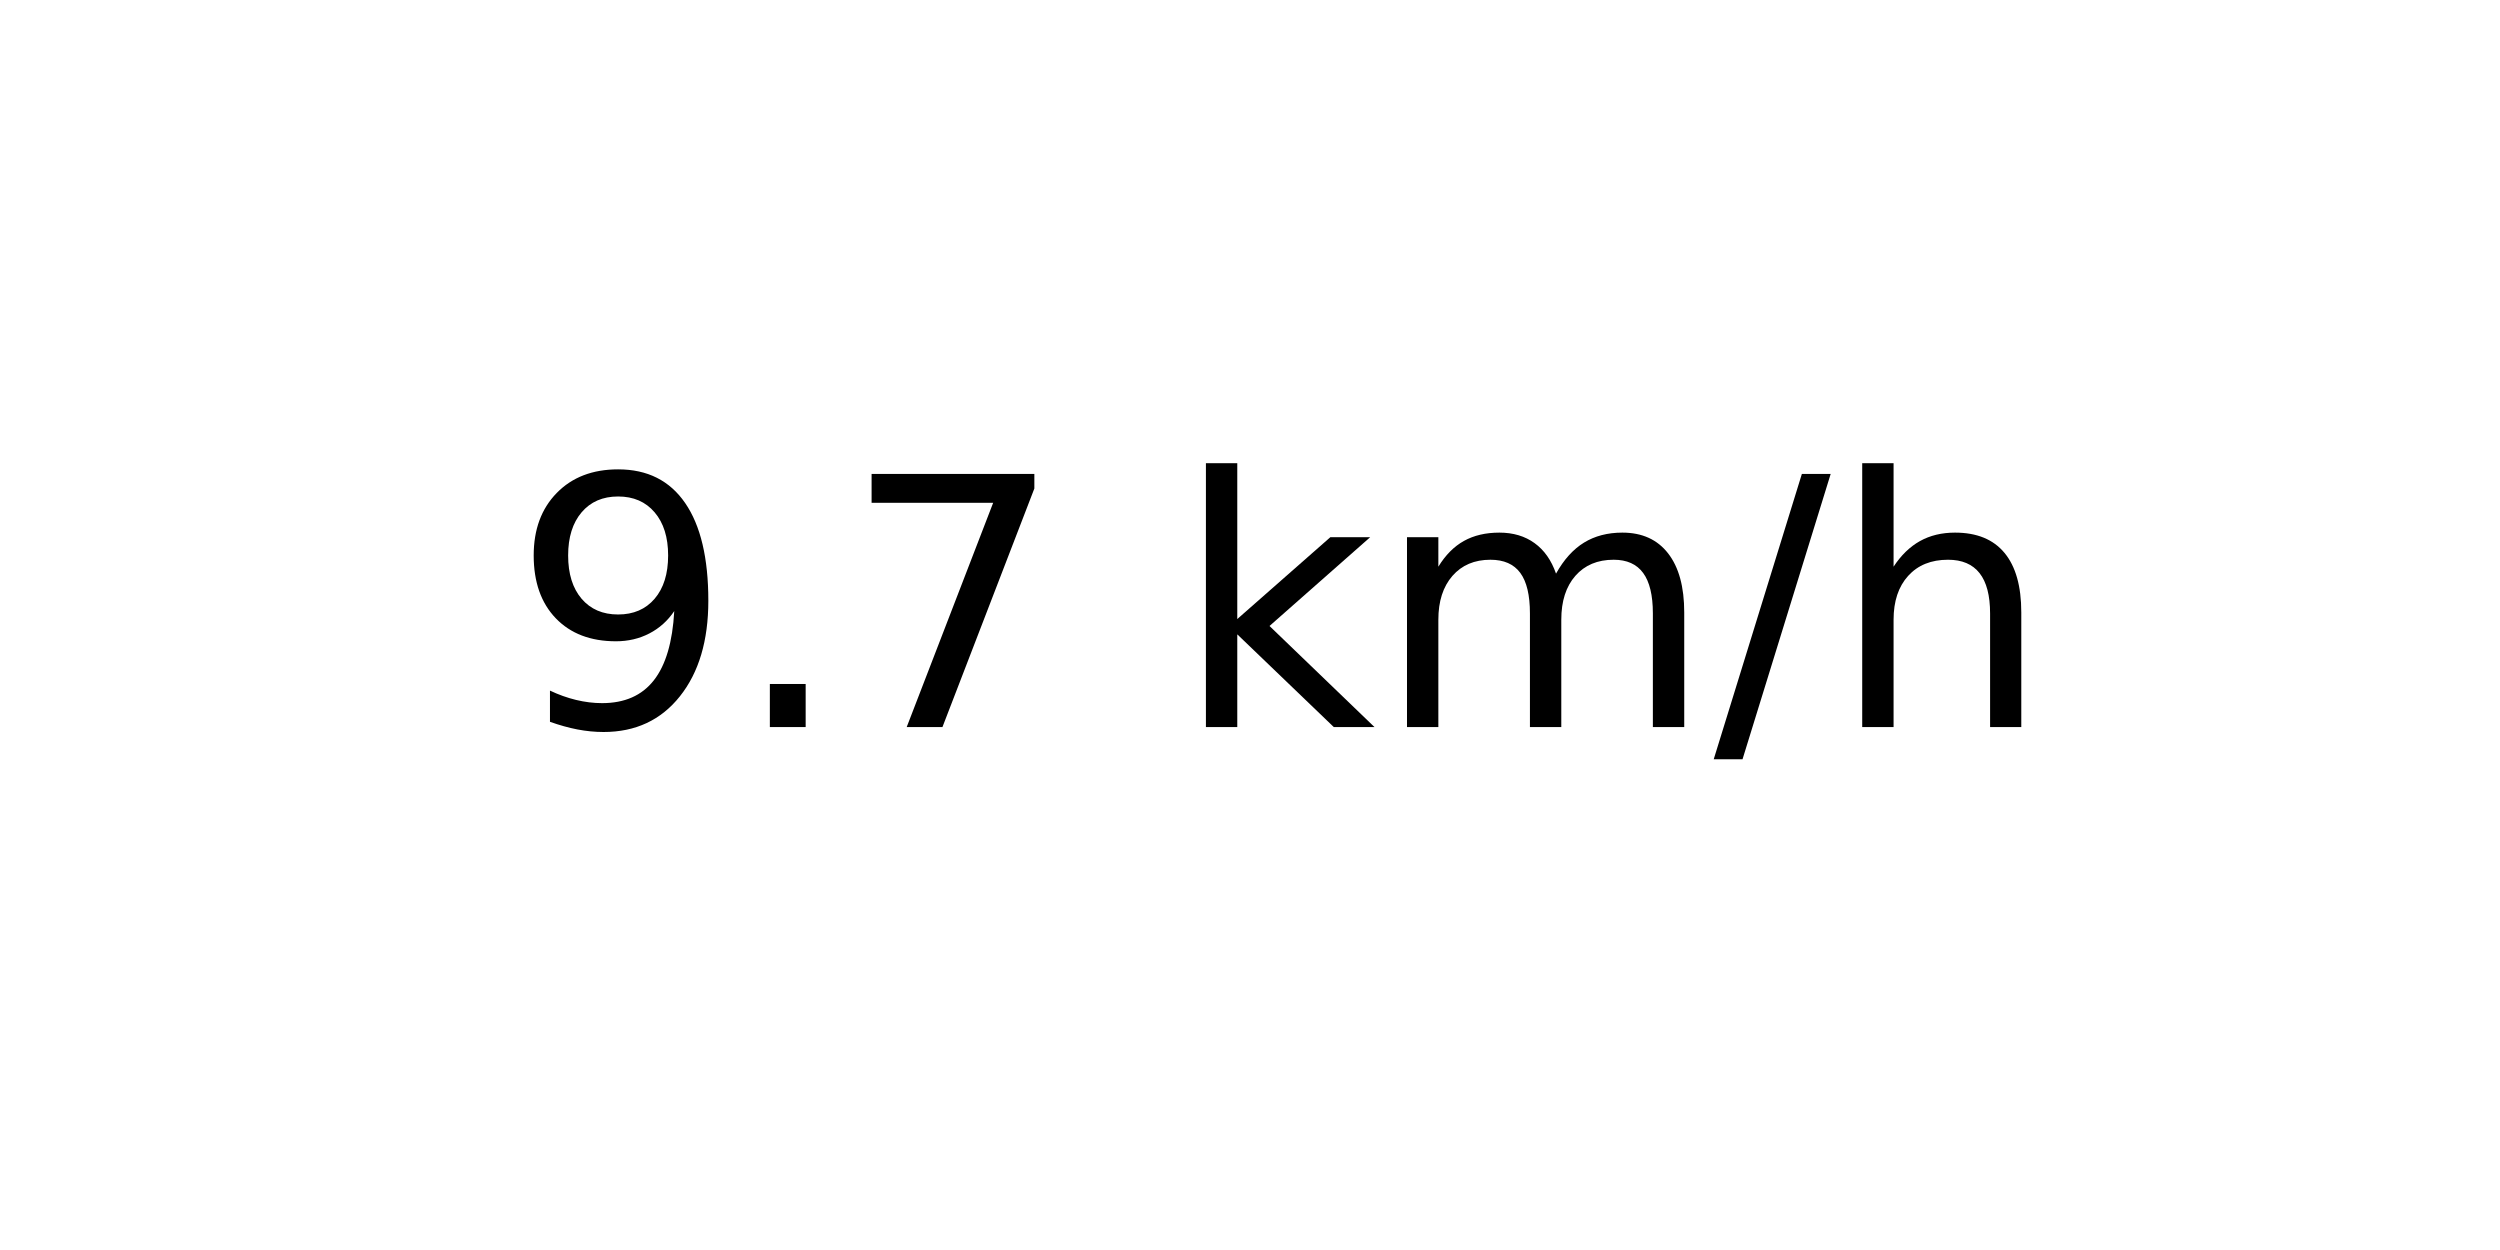
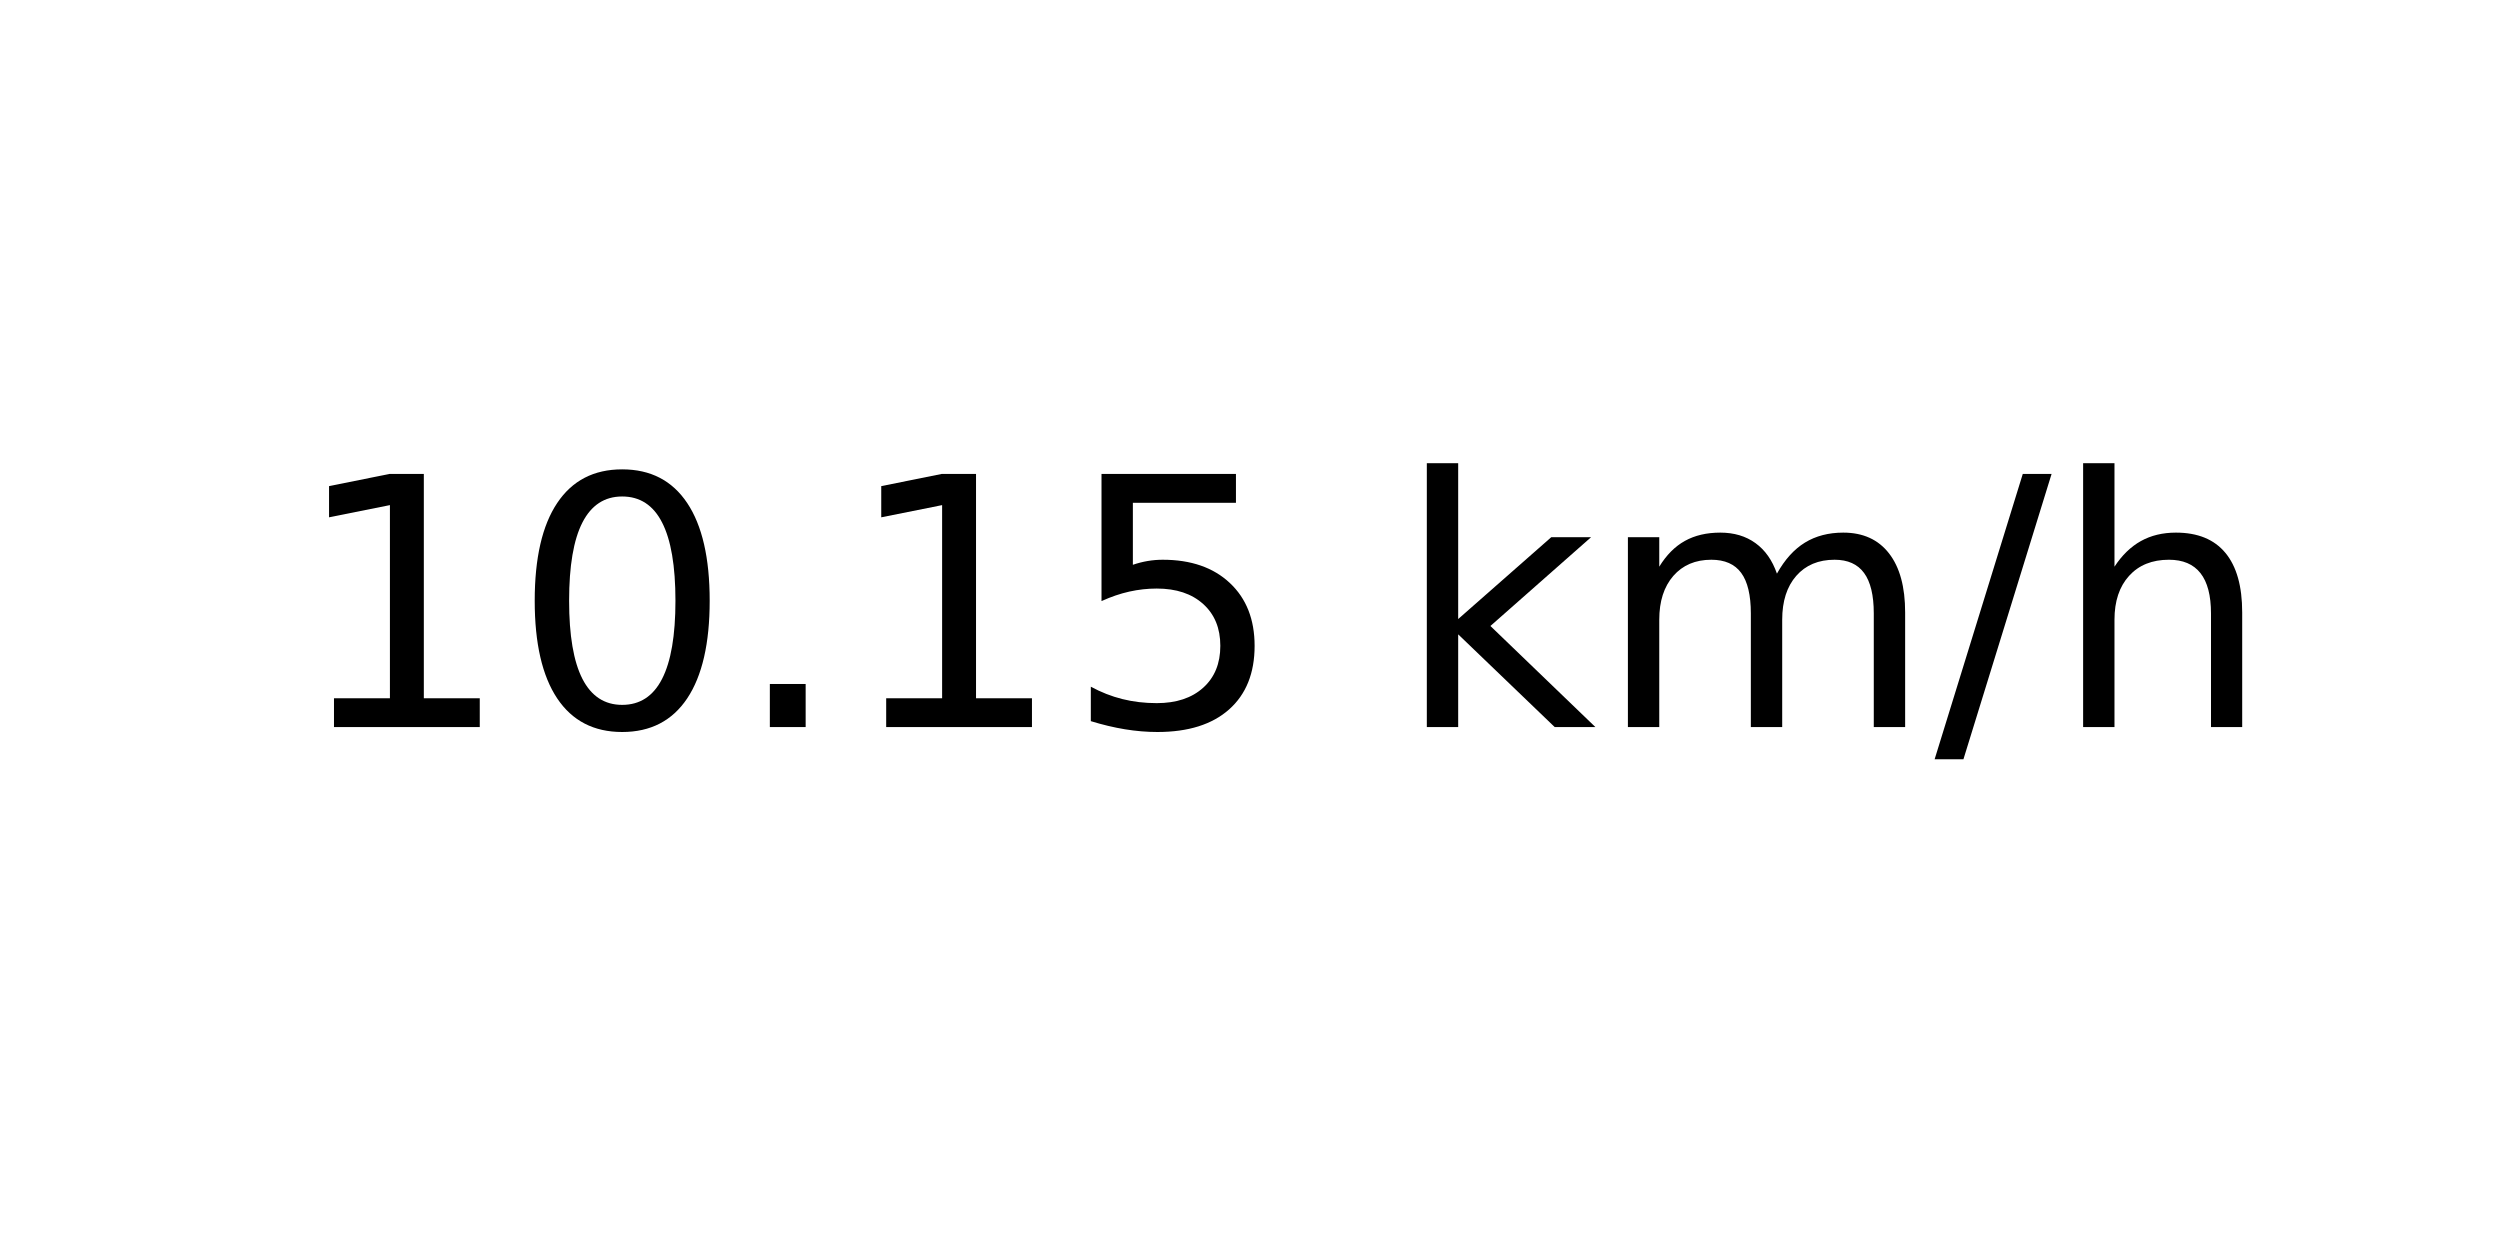
<svg xmlns="http://www.w3.org/2000/svg" xmlns:xlink="http://www.w3.org/1999/xlink" width="72pt" height="36pt" viewBox="0 0 72 36" version="1.1">
  <defs>
    <style type="text/css">*{stroke-linejoin: round; stroke-linecap: butt}</style>
  </defs>
  <g id="figure_1">
    <g id="axes_1">
      <g id="text_1">
-         <g transform="translate(14.74062 20.93937) scale(0.1 -0.1)">
+         <g transform="translate(8.378125 20.93937) scale(0.1 -0.1)">
          <defs>
-             <path id="DejaVuSans-39" d="M 703 97  L 703 672  Q 941 559 1184 500  Q 1428 441 1663 441  Q 2288 441 2617 861  Q 2947 1281 2994 2138  Q 2813 1869 2534 1725  Q 2256 1581 1919 1581  Q 1219 1581 811 2004  Q 403 2428 403 3163  Q 403 3881 828 4315  Q 1253 4750 1959 4750  Q 2769 4750 3195 4129  Q 3622 3509 3622 2328  Q 3622 1225 3098 567  Q 2575 -91 1691 -91  Q 1453 -91 1209 -44  Q 966 3 703 97  z M 1959 2075  Q 2384 2075 2632 2365  Q 2881 2656 2881 3163  Q 2881 3666 2632 3958  Q 2384 4250 1959 4250  Q 1534 4250 1286 3958  Q 1038 3666 1038 3163  Q 1038 2656 1286 2365  Q 1534 2075 1959 2075  z " transform="scale(0.015625)" />
+             <path id="DejaVuSans-31" d="M 794 531  L 1825 531  L 1825 4091  L 703 3866  L 703 4441  L 1819 4666  L 2450 4666  L 2450 531  L 3481 531  L 3481 0  L 794 0  L 794 531  z " transform="scale(0.015625)" />
+             <path id="DejaVuSans-30" d="M 2034 4250  Q 1547 4250 1301 3770  Q 1056 3291 1056 2328  Q 1056 1369 1301 889  Q 1547 409 2034 409  Q 2525 409 2770 889  Q 3016 1369 3016 2328  Q 3016 3291 2770 3770  Q 2525 4250 2034 4250  z M 2034 4750  Q 2819 4750 3233 4129  Q 3647 3509 3647 2328  Q 3647 1150 3233 529  Q 2819 -91 2034 -91  Q 1250 -91 836 529  Q 422 1150 422 2328  Q 422 3509 836 4129  Q 1250 4750 2034 4750  z " transform="scale(0.015625)" />
            <path id="DejaVuSans-2e" d="M 684 794  L 1344 794  L 1344 0  L 684 0  L 684 794  z " transform="scale(0.015625)" />
-             <path id="DejaVuSans-37" d="M 525 4666  L 3525 4666  L 3525 4397  L 1831 0  L 1172 0  L 2766 4134  L 525 4134  L 525 4666  z " transform="scale(0.015625)" />
+             <path id="DejaVuSans-35" d="M 691 4666  L 3169 4666  L 3169 4134  L 1269 4134  L 1269 2991  Q 1406 3038 1543 3061  Q 1681 3084 1819 3084  Q 2600 3084 3056 2656  Q 3513 2228 3513 1497  Q 3513 744 3044 326  Q 2575 -91 1722 -91  Q 1428 -91 1123 -41  Q 819 9 494 109  L 494 744  Q 775 591 1075 516  Q 1375 441 1709 441  Q 2250 441 2565 725  Q 2881 1009 2881 1497  Q 2881 1984 2565 2268  Q 2250 2553 1709 2553  Q 1456 2553 1204 2497  Q 953 2441 691 2322  L 691 4666  z " transform="scale(0.015625)" />
            <path id="DejaVuSans-20" transform="scale(0.015625)" />
            <path id="DejaVuSans-6b" d="M 581 4863  L 1159 4863  L 1159 1991  L 2875 3500  L 3609 3500  L 1753 1863  L 3688 0  L 2938 0  L 1159 1709  L 1159 0  L 581 0  L 581 4863  z " transform="scale(0.015625)" />
            <path id="DejaVuSans-6d" d="M 3328 2828  Q 3544 3216 3844 3400  Q 4144 3584 4550 3584  Q 5097 3584 5394 3201  Q 5691 2819 5691 2113  L 5691 0  L 5113 0  L 5113 2094  Q 5113 2597 4934 2840  Q 4756 3084 4391 3084  Q 3944 3084 3684 2787  Q 3425 2491 3425 1978  L 3425 0  L 2847 0  L 2847 2094  Q 2847 2600 2669 2842  Q 2491 3084 2119 3084  Q 1678 3084 1418 2786  Q 1159 2488 1159 1978  L 1159 0  L 581 0  L 581 3500  L 1159 3500  L 1159 2956  Q 1356 3278 1631 3431  Q 1906 3584 2284 3584  Q 2666 3584 2933 3390  Q 3200 3197 3328 2828  z " transform="scale(0.015625)" />
            <path id="DejaVuSans-2f" d="M 1625 4666  L 2156 4666  L 531 -594  L 0 -594  L 1625 4666  z " transform="scale(0.015625)" />
            <path id="DejaVuSans-68" d="M 3513 2113  L 3513 0  L 2938 0  L 2938 2094  Q 2938 2591 2744 2837  Q 2550 3084 2163 3084  Q 1697 3084 1428 2787  Q 1159 2491 1159 1978  L 1159 0  L 581 0  L 581 4863  L 1159 4863  L 1159 2956  Q 1366 3272 1645 3428  Q 1925 3584 2291 3584  Q 2894 3584 3203 3211  Q 3513 2838 3513 2113  z " transform="scale(0.015625)" />
          </defs>
-           <use xlink:href="#DejaVuSans-39" />
-           <use xlink:href="#DejaVuSans-2e" x="63.623" />
-           <use xlink:href="#DejaVuSans-37" x="95.41" />
-           <use xlink:href="#DejaVuSans-20" x="159.033" />
-           <use xlink:href="#DejaVuSans-6b" x="190.82" />
-           <use xlink:href="#DejaVuSans-6d" x="248.73" />
-           <use xlink:href="#DejaVuSans-2f" x="346.143" />
-           <use xlink:href="#DejaVuSans-68" x="379.834" />
+           <use xlink:href="#DejaVuSans-31" />
+           <use xlink:href="#DejaVuSans-30" x="63.623" />
+           <use xlink:href="#DejaVuSans-2e" x="127.246" />
+           <use xlink:href="#DejaVuSans-31" x="159.033" />
+           <use xlink:href="#DejaVuSans-35" x="222.656" />
+           <use xlink:href="#DejaVuSans-20" x="286.279" />
+           <use xlink:href="#DejaVuSans-6b" x="318.066" />
+           <use xlink:href="#DejaVuSans-6d" x="375.977" />
+           <use xlink:href="#DejaVuSans-2f" x="473.389" />
+           <use xlink:href="#DejaVuSans-68" x="507.08" />
        </g>
      </g>
    </g>
  </g>
</svg>
